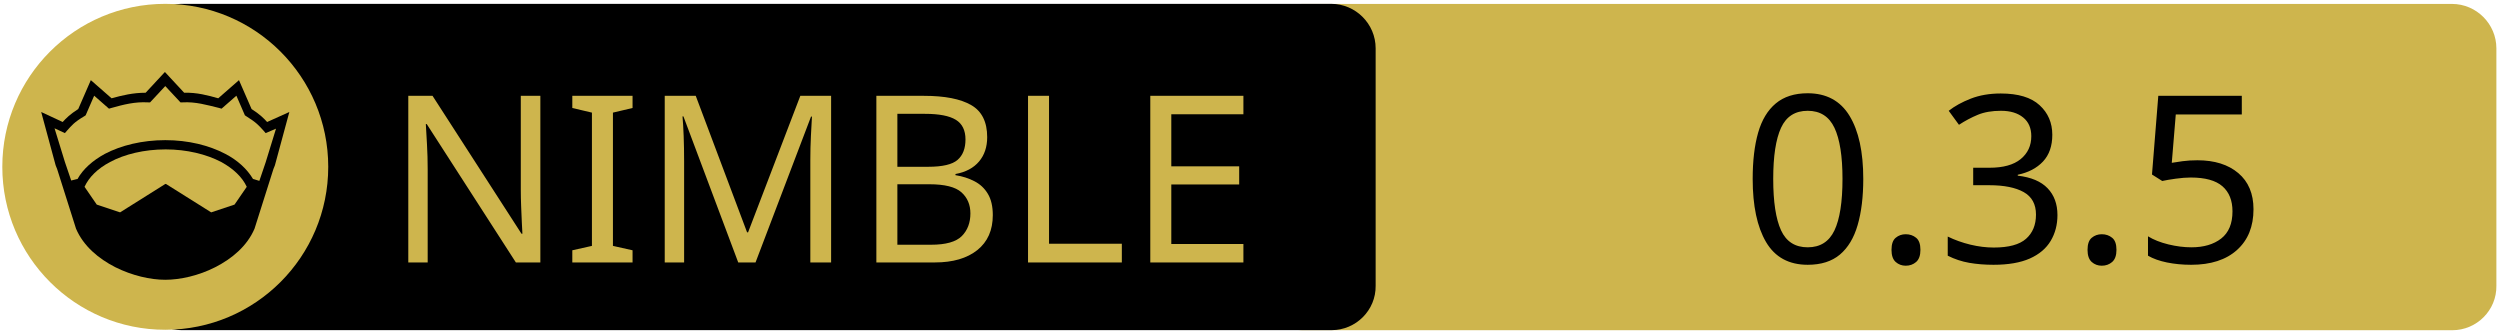
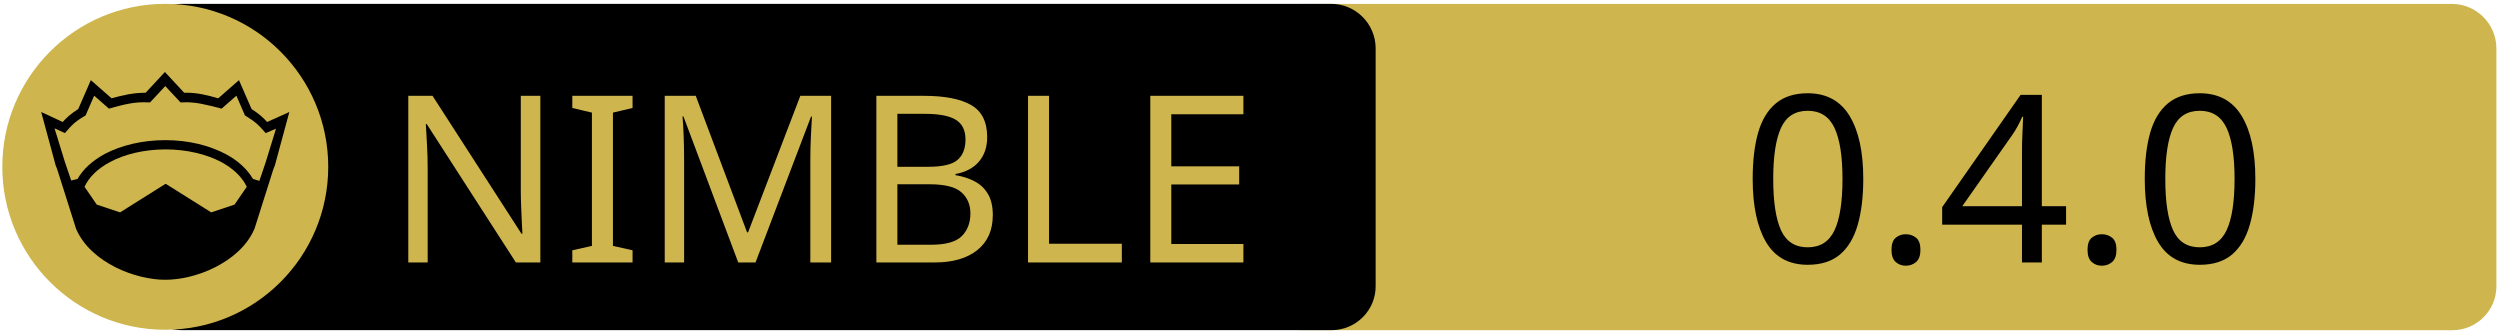
<svg xmlns="http://www.w3.org/2000/svg" xmlns:xlink="http://www.w3.org/1999/xlink" width="675" height="90" xml:space="preserve" version="1.1">
  <a xlink:href="https://github.com/c-blake/fitl">
    <g>
      <path fill="#CEB54D" id="svg_15" d="m662.123,89.159l-310.5,0c-6.6,0 -12,-5.4 -12,-12l0,-64.1c0,-6.6 5.4,-12 12,-12l310.4,0c6.6,0 12,5.4 12,12l0,64.1c0.1,6.6 -5.3,12 -11.9,12z" />
      <path id="svg_1" d="m359.524,89.139l-310.5,0c-6.6,0 -12,-5.4 -12,-12l0,-64.1c0,-6.6 5.4,-12 12,-12l310.4,0c6.6,0 12,5.4 12,12l0,64.1c0.1,6.6 -5.3,12 -11.9,12z" />
      <rect id="svg_2" fill="none" height="45.9" width="315.3" class="st0" y="24.539" x="60.224" />
      <circle id="svg_4" fill="#CEB54D" r="44" cy="45.039" cx="44.624" class="st1" />
      <g id="XMLID_4_">
        <path id="svg_5" d="m78.124,30.239l-3.9,14.4l-0.4,1l-5.1,16.1c0,0 0,0 0,0c-2,4.7 -6.1,8.1 -10.6,10.4c-4.5,2.3 -9.5,3.4 -13.5,3.4c-4,0 -8.9,-1.1 -13.5,-3.4c-4.5,-2.3 -8.6,-5.7 -10.6,-10.4c0,0 0,0 0,0l-5.1,-16.1l-0.4,-1l-3.9,-14.4l5.8,2.7c0.9,-1 2,-2.1 4.2,-3.5l3.4,-7.8l5.6,4.9c2.9,-0.8 5.8,-1.5 9.2,-1.5l5.2,-5.6l5.2,5.6c3.4,-0.1 6.4,0.7 9.2,1.5l5.6,-4.9l3.4,7.8c2.2,1.4 3.3,2.5 4.2,3.5l6,-2.7z" />
        <g id="XMLID_6_">
          <g id="svg_6">
            <path id="svg_7" fill="#CEB54D" d="m66.624,50.439l-3.3,4.8l-6.3,2.1l-12.1,-7.6c-0.1,-0.1 -0.3,-0.1 -0.4,0l-12.1,7.6l-6.3,-2.1l-3.3,-4.8c1.2,-2.6 3.5,-4.9 6.9,-6.7c3.9,-2.1 9.2,-3.4 15,-3.4c5.7,0 11,1.3 15,3.4c3.3,1.8 5.7,4.1 6.9,6.7z" class="st1" />
          </g>
          <g id="svg_8" />
        </g>
        <g id="XMLID_5_">
          <g id="svg_9">
            <path id="svg_10" fill="#CEB54D" d="m74.524,34.739l-2.8,9.1l-1.7,5l-1.6,-0.5c0,0 -0.1,0 -0.1,0c-1.6,-2.7 -4.2,-5.1 -7.5,-6.8c-4.4,-2.3 -10,-3.7 -16.2,-3.7c-6.2,0 -11.9,1.4 -16.3,3.7c-3.3,1.8 -5.9,4.1 -7.4,6.8c0,0 -0.1,0 -0.1,0l-1.6,0.4l-1.7,-5l-2.8,-9.1l2.8,1.3l0.6,-0.7c1.2,-1.3 1.8,-2.2 4.7,-3.9l0.3,-0.2l2.3,-5.3l4,3.5l0.7,-0.2c3.2,-0.9 6.3,-1.7 9.8,-1.5l0.6,0l4.1,-4.4l4.1,4.4l0.6,0c3.5,-0.2 6.5,0.7 9.8,1.5l0.7,0.2l4,-3.5l2.3,5.3l0.3,0.2c2.9,1.8 3.5,2.6 4.7,3.9l0.6,0.7l2.8,-1.2z" class="st1" />
          </g>
          <g id="svg_11" />
        </g>
      </g>
      <text x="-442" y="-350.021" id="svg_16" font-size="63px" font-family="'PT Sans Caption', 'Tahoma', 'Helvetica Neue Medium', 'PT Sans', sans-serif" fill="#CEB54D" class="st1 st2 st3" transform="matrix(1 0 0 1 546.13 420.879)">NIMBLE</text>
-       <text x="-76.0" y="-350.012" id="svg_17" font-size="63.012px" font-family="'PT Sans Caption', 'Tahoma', 'Helvetica Neue Medium', 'PT Sans', sans-serif" fill="#000000" class="st1 st2 st3" transform="matrix(1 0 0 1 546.13 420.879)">0.3.5</text>
+       <text x="-76.0" y="-350.012" id="svg_17" font-size="63.012px" font-family="'PT Sans Caption', 'Tahoma', 'Helvetica Neue Medium', 'PT Sans', sans-serif" fill="#000000" class="st1 st2 st3" transform="matrix(1 0 0 1 546.13 420.879)">0.4.0</text>
    </g>
  </a>
</svg>
